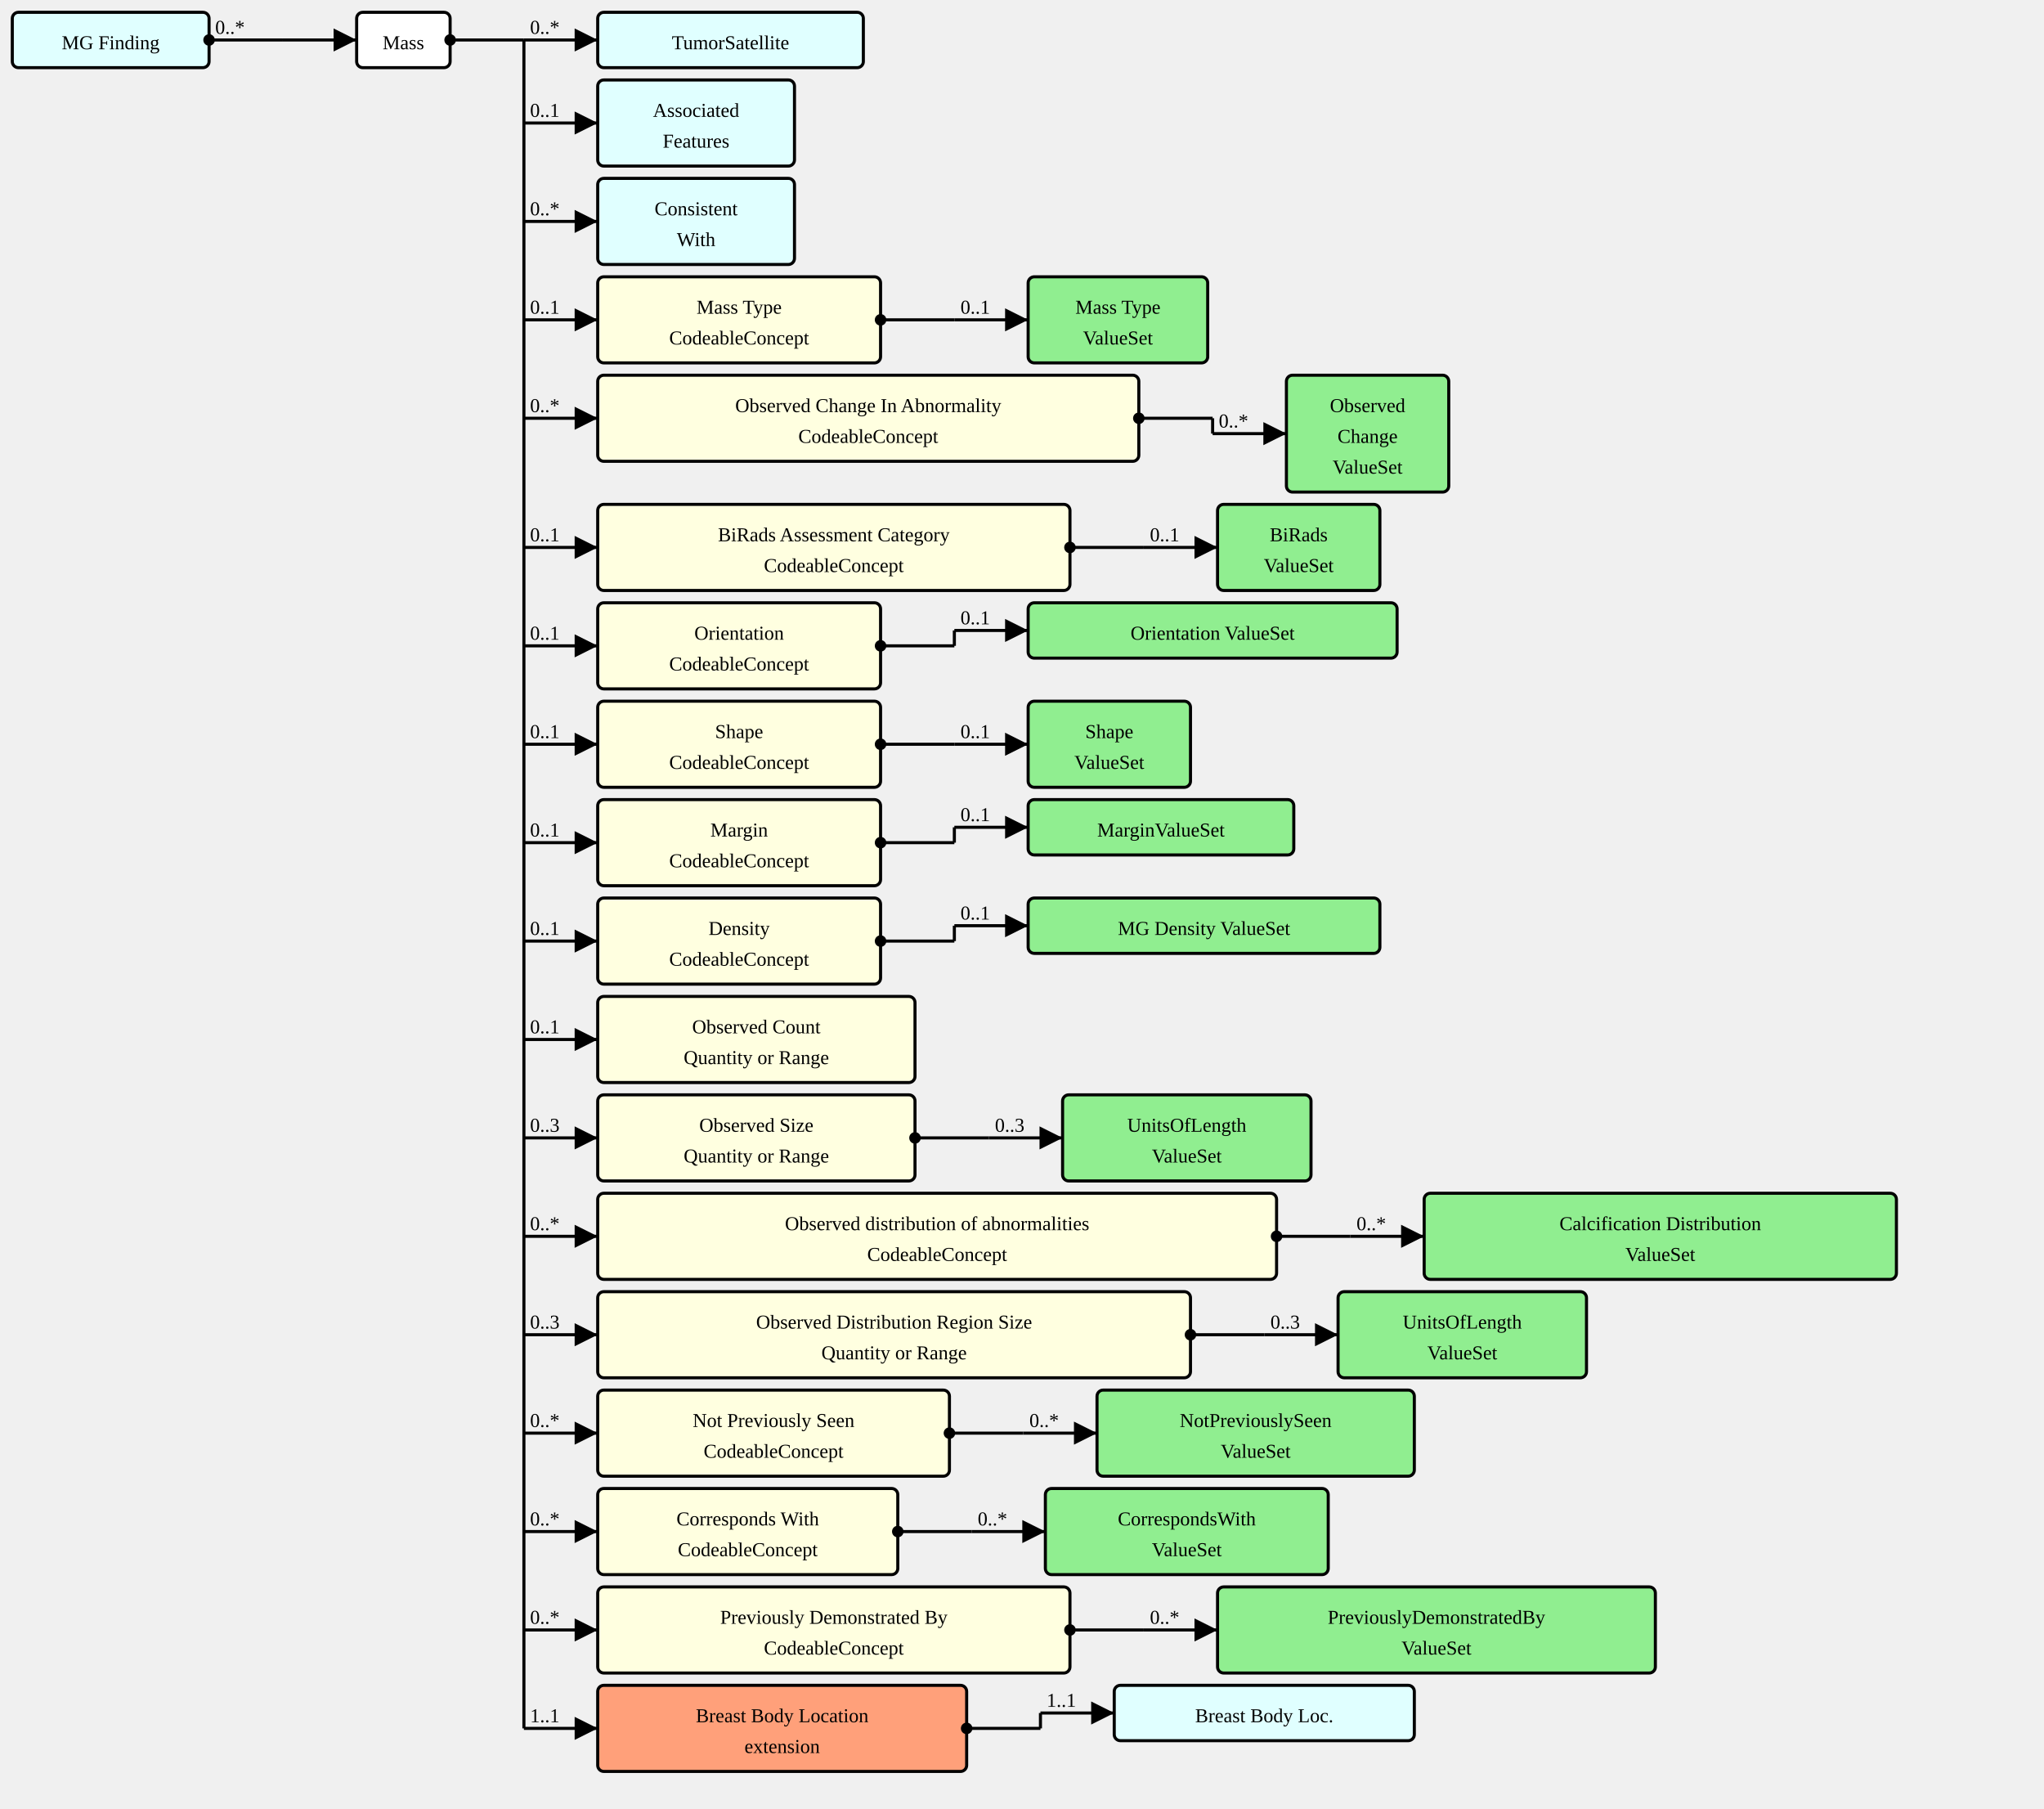
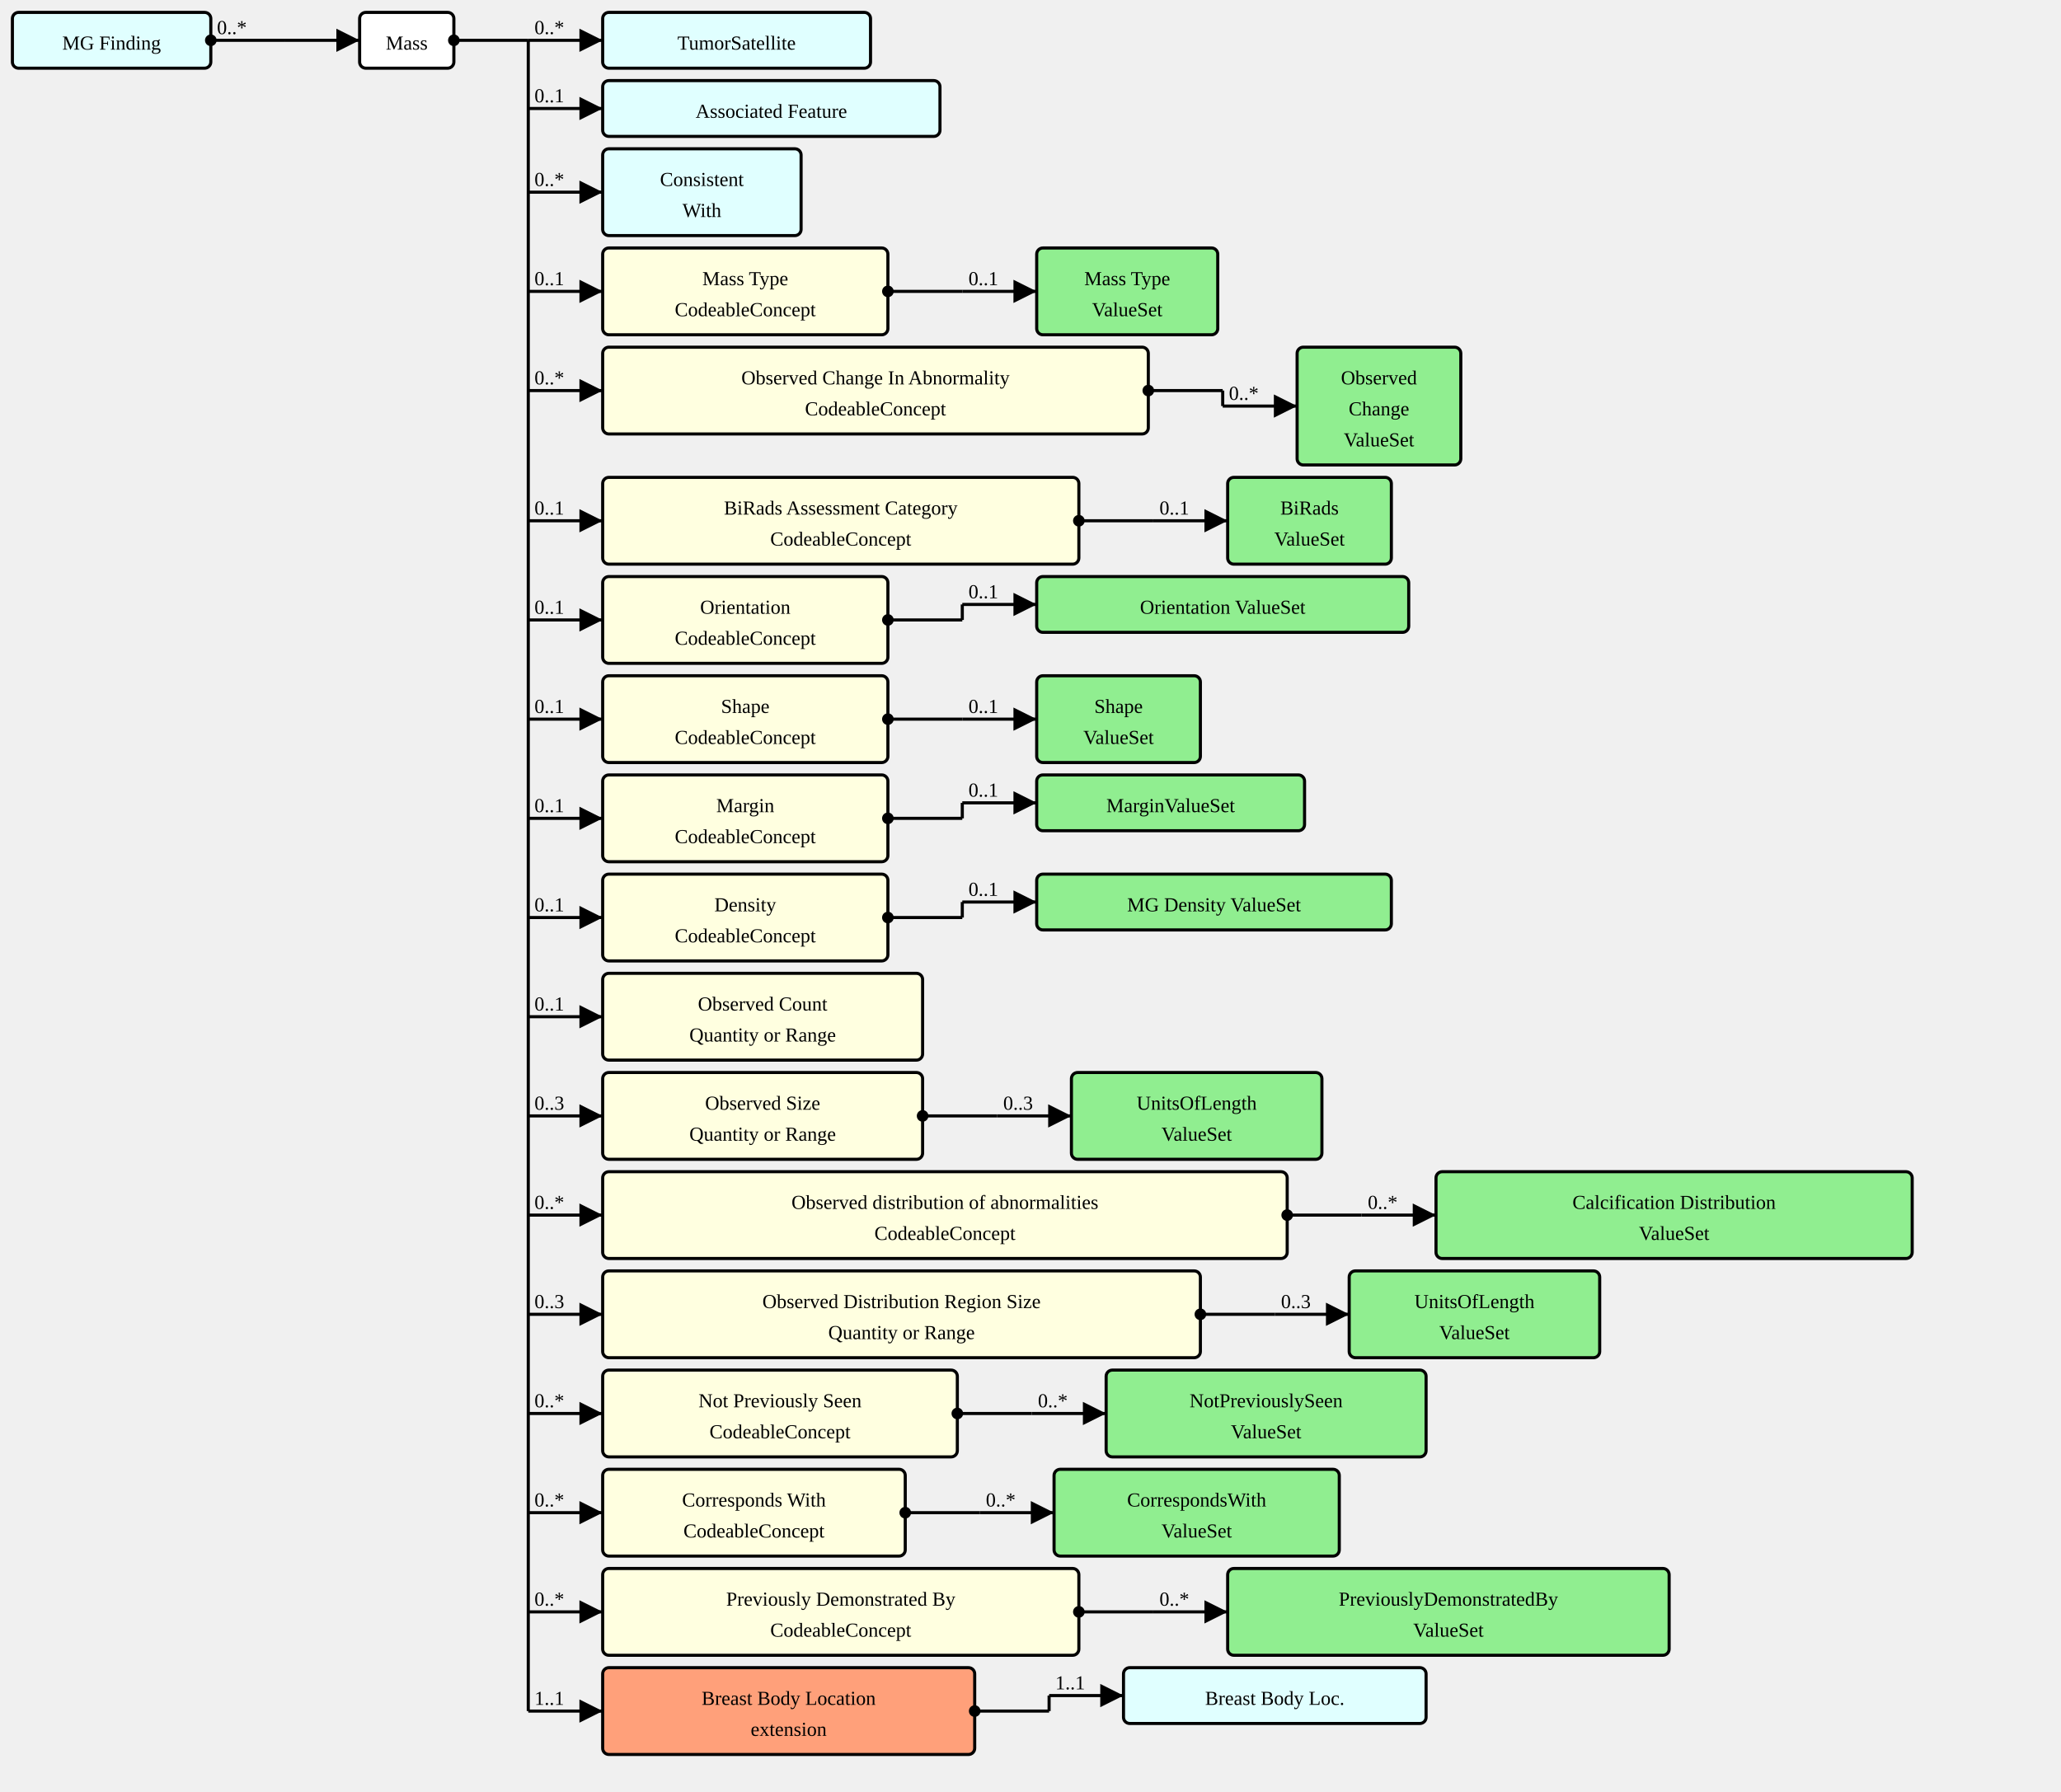
- <svg xmlns="http://www.w3.org/2000/svg" version="1.1" width="1246.5" height="1102.5">
+ <svg xmlns="http://www.w3.org/2000/svg" version="1.1" width="1246.5" height="1083.75">
  <defs>
    <marker id="arrowStart" markerWidth="3.75" markerHeight="3.75" markerUnits="px" refX="1.875" refY="1.875">
      <circle fill="Black" stroke-width="0" cx="1.875" cy="1.875" r="1.875" />
    </marker>
    <marker id="arrowEnd" markerWidth="7.5" markerHeight="7.5" markerUnits="px" refX="7.5" refY="3.75">
      <polygon fill="Black" stroke-width="0" points="0 0 7.5 3.75 0 7.5" />
    </marker>
  </defs>
  <g>
    <g transform="translate(7.5 7.5)">
      <a href="./StructureDefinition-MGFinding.html" target="_top">
        <rect fill="LightCyan" stroke="Black" stroke-width="1.875" x="0" y="0" width="120" height="33.75" rx="3.75" ry="3.75" />
      </a>
      <a href="./StructureDefinition-MGFinding.html" target="_top">
        <text x="60" y="22.5" text-anchor="middle">MG Finding</text>
      </a>
    </g>
    <line stroke="Black" stroke-width="1.875" marker-end="url(#arrowEnd)" x1="172.5" y1="24.375" x2="217.5" y2="24.375" />
    <text x="176.25" y="20.625" text-anchor="left" />
    <line stroke="Black" stroke-width="1.875" marker-start="url(#arrowStart)" x1="127.5" y1="24.375" x2="172.5" y2="24.375" />
    <text x="131.25" y="20.625" text-anchor="left">0..*</text>
    <line stroke="Black" stroke-width="1.875" x1="172.5" y1="24.375" x2="172.5" y2="24.375" />
  </g>
  <g>
    <g transform="translate(217.5 7.5)">
      <rect fill="White" stroke="Black" stroke-width="1.875" x="0" y="0" width="57" height="33.75" rx="3.75" ry="3.75" />
      <text x="28.5" y="22.5" text-anchor="middle">Mass</text>
    </g>
    <line stroke="Black" stroke-width="1.875" marker-end="url(#arrowEnd)" x1="319.5" y1="24.375" x2="364.5" y2="24.375" />
    <text x="323.25" y="20.625" text-anchor="left">0..*</text>
-     <line stroke="Black" stroke-width="1.875" marker-end="url(#arrowEnd)" x1="319.5" y1="75" x2="364.5" y2="75" />
-     <text x="323.25" y="71.25" text-anchor="left">0..1</text>
-     <line stroke="Black" stroke-width="1.875" marker-end="url(#arrowEnd)" x1="319.5" y1="135" x2="364.5" y2="135" />
-     <text x="323.25" y="131.25" text-anchor="left">0..*</text>
-     <line stroke="Black" stroke-width="1.875" marker-end="url(#arrowEnd)" x1="319.5" y1="195" x2="364.5" y2="195" />
-     <text x="323.25" y="191.25" text-anchor="left">0..1</text>
-     <line stroke="Black" stroke-width="1.875" marker-end="url(#arrowEnd)" x1="319.5" y1="255" x2="364.5" y2="255" />
-     <text x="323.25" y="251.25" text-anchor="left">0..*</text>
-     <line stroke="Black" stroke-width="1.875" marker-end="url(#arrowEnd)" x1="319.5" y1="333.75" x2="364.5" y2="333.75" />
-     <text x="323.25" y="330" text-anchor="left">0..1</text>
-     <line stroke="Black" stroke-width="1.875" marker-end="url(#arrowEnd)" x1="319.5" y1="393.75" x2="364.5" y2="393.75" />
-     <text x="323.25" y="390" text-anchor="left">0..1</text>
-     <line stroke="Black" stroke-width="1.875" marker-end="url(#arrowEnd)" x1="319.5" y1="453.75" x2="364.5" y2="453.75" />
-     <text x="323.25" y="450" text-anchor="left">0..1</text>
-     <line stroke="Black" stroke-width="1.875" marker-end="url(#arrowEnd)" x1="319.5" y1="513.75" x2="364.5" y2="513.75" />
-     <text x="323.25" y="510" text-anchor="left">0..1</text>
-     <line stroke="Black" stroke-width="1.875" marker-end="url(#arrowEnd)" x1="319.5" y1="573.75" x2="364.5" y2="573.75" />
-     <text x="323.25" y="570" text-anchor="left">0..1</text>
-     <line stroke="Black" stroke-width="1.875" marker-end="url(#arrowEnd)" x1="319.5" y1="633.75" x2="364.5" y2="633.75" />
-     <text x="323.25" y="630" text-anchor="left">0..1</text>
-     <line stroke="Black" stroke-width="1.875" marker-end="url(#arrowEnd)" x1="319.5" y1="693.75" x2="364.5" y2="693.75" />
-     <text x="323.25" y="690" text-anchor="left">0..3</text>
-     <line stroke="Black" stroke-width="1.875" marker-end="url(#arrowEnd)" x1="319.5" y1="753.75" x2="364.5" y2="753.75" />
-     <text x="323.25" y="750" text-anchor="left">0..*</text>
-     <line stroke="Black" stroke-width="1.875" marker-end="url(#arrowEnd)" x1="319.5" y1="813.75" x2="364.5" y2="813.75" />
-     <text x="323.25" y="810" text-anchor="left">0..3</text>
-     <line stroke="Black" stroke-width="1.875" marker-end="url(#arrowEnd)" x1="319.5" y1="873.75" x2="364.5" y2="873.75" />
-     <text x="323.25" y="870" text-anchor="left">0..*</text>
-     <line stroke="Black" stroke-width="1.875" marker-end="url(#arrowEnd)" x1="319.5" y1="933.75" x2="364.5" y2="933.75" />
-     <text x="323.25" y="930" text-anchor="left">0..*</text>
-     <line stroke="Black" stroke-width="1.875" marker-end="url(#arrowEnd)" x1="319.5" y1="993.75" x2="364.5" y2="993.75" />
-     <text x="323.25" y="990" text-anchor="left">0..*</text>
-     <line stroke="Black" stroke-width="1.875" marker-end="url(#arrowEnd)" x1="319.5" y1="1053.75" x2="364.5" y2="1053.75" />
-     <text x="323.25" y="1050" text-anchor="left">1..1</text>
+     <line stroke="Black" stroke-width="1.875" marker-end="url(#arrowEnd)" x1="319.5" y1="65.625" x2="364.5" y2="65.625" />
+     <text x="323.25" y="61.875" text-anchor="left">0..1</text>
+     <line stroke="Black" stroke-width="1.875" marker-end="url(#arrowEnd)" x1="319.5" y1="116.25" x2="364.5" y2="116.25" />
+     <text x="323.25" y="112.5" text-anchor="left">0..*</text>
+     <line stroke="Black" stroke-width="1.875" marker-end="url(#arrowEnd)" x1="319.5" y1="176.25" x2="364.5" y2="176.25" />
+     <text x="323.25" y="172.5" text-anchor="left">0..1</text>
+     <line stroke="Black" stroke-width="1.875" marker-end="url(#arrowEnd)" x1="319.5" y1="236.25" x2="364.5" y2="236.25" />
+     <text x="323.25" y="232.5" text-anchor="left">0..*</text>
+     <line stroke="Black" stroke-width="1.875" marker-end="url(#arrowEnd)" x1="319.5" y1="315" x2="364.5" y2="315" />
+     <text x="323.25" y="311.25" text-anchor="left">0..1</text>
+     <line stroke="Black" stroke-width="1.875" marker-end="url(#arrowEnd)" x1="319.5" y1="375" x2="364.5" y2="375" />
+     <text x="323.25" y="371.25" text-anchor="left">0..1</text>
+     <line stroke="Black" stroke-width="1.875" marker-end="url(#arrowEnd)" x1="319.5" y1="435" x2="364.5" y2="435" />
+     <text x="323.25" y="431.25" text-anchor="left">0..1</text>
+     <line stroke="Black" stroke-width="1.875" marker-end="url(#arrowEnd)" x1="319.5" y1="495" x2="364.5" y2="495" />
+     <text x="323.25" y="491.25" text-anchor="left">0..1</text>
+     <line stroke="Black" stroke-width="1.875" marker-end="url(#arrowEnd)" x1="319.5" y1="555" x2="364.5" y2="555" />
+     <text x="323.25" y="551.25" text-anchor="left">0..1</text>
+     <line stroke="Black" stroke-width="1.875" marker-end="url(#arrowEnd)" x1="319.5" y1="615" x2="364.5" y2="615" />
+     <text x="323.25" y="611.25" text-anchor="left">0..1</text>
+     <line stroke="Black" stroke-width="1.875" marker-end="url(#arrowEnd)" x1="319.5" y1="675" x2="364.5" y2="675" />
+     <text x="323.25" y="671.25" text-anchor="left">0..3</text>
+     <line stroke="Black" stroke-width="1.875" marker-end="url(#arrowEnd)" x1="319.5" y1="735" x2="364.5" y2="735" />
+     <text x="323.25" y="731.25" text-anchor="left">0..*</text>
+     <line stroke="Black" stroke-width="1.875" marker-end="url(#arrowEnd)" x1="319.5" y1="795" x2="364.5" y2="795" />
+     <text x="323.25" y="791.25" text-anchor="left">0..3</text>
+     <line stroke="Black" stroke-width="1.875" marker-end="url(#arrowEnd)" x1="319.5" y1="855" x2="364.5" y2="855" />
+     <text x="323.25" y="851.25" text-anchor="left">0..*</text>
+     <line stroke="Black" stroke-width="1.875" marker-end="url(#arrowEnd)" x1="319.5" y1="915" x2="364.5" y2="915" />
+     <text x="323.25" y="911.25" text-anchor="left">0..*</text>
+     <line stroke="Black" stroke-width="1.875" marker-end="url(#arrowEnd)" x1="319.5" y1="975" x2="364.5" y2="975" />
+     <text x="323.25" y="971.25" text-anchor="left">0..*</text>
+     <line stroke="Black" stroke-width="1.875" marker-end="url(#arrowEnd)" x1="319.5" y1="1035" x2="364.5" y2="1035" />
+     <text x="323.25" y="1031.25" text-anchor="left">1..1</text>
    <line stroke="Black" stroke-width="1.875" marker-start="url(#arrowStart)" x1="274.5" y1="24.375" x2="319.5" y2="24.375" />
    <text x="278.25" y="20.625" text-anchor="left" />
-     <line stroke="Black" stroke-width="1.875" x1="319.5" y1="24.375" x2="319.5" y2="1053.75" />
+     <line stroke="Black" stroke-width="1.875" x1="319.5" y1="24.375" x2="319.5" y2="1035" />
  </g>
  <g>
    <g transform="translate(364.5 7.5)">
      <a href="./StructureDefinition-TumorSatellite.html" target="_top">
        <rect fill="LightCyan" stroke="Black" stroke-width="1.875" x="0" y="0" width="162" height="33.75" rx="3.75" ry="3.75" />
      </a>
      <a href="./StructureDefinition-TumorSatellite.html" target="_top">
        <text x="81" y="22.5" text-anchor="middle">TumorSatellite</text>
      </a>
    </g>
  </g>
  <g>
    <g transform="translate(364.5 48.75)">
-       <a href="./StructureDefinition-AssociatedFeatures.html" target="_top">
-         <rect fill="LightCyan" stroke="Black" stroke-width="1.875" x="0" y="0" width="120" height="52.5" rx="3.75" ry="3.75" />
-       </a>
-       <a href="./StructureDefinition-AssociatedFeatures.html" target="_top">
-         <text x="60" y="22.5" text-anchor="middle">Associated</text>
-       </a>
-       <a href="./StructureDefinition-AssociatedFeatures.html" target="_top">
-         <text x="60" y="41.25" text-anchor="middle">Features</text>
-       </a>
-     </g>
-   </g>
-   <g>
-     <g transform="translate(364.5 108.75)">
+       <a href="./StructureDefinition-AssociatedFeature.html" target="_top">
+         <rect fill="LightCyan" stroke="Black" stroke-width="1.875" x="0" y="0" width="204" height="33.75" rx="3.75" ry="3.75" />
+       </a>
+       <a href="./StructureDefinition-AssociatedFeature.html" target="_top">
+         <text x="102" y="22.5" text-anchor="middle">Associated Feature</text>
+       </a>
+     </g>
+   </g>
+   <g>
+     <g transform="translate(364.5 90)">
      <a href="./StructureDefinition-ConsistentWith.html" target="_top">
        <rect fill="LightCyan" stroke="Black" stroke-width="1.875" x="0" y="0" width="120" height="52.5" rx="3.75" ry="3.75" />
      </a>
      <a href="./StructureDefinition-ConsistentWith.html" target="_top">
        <text x="60" y="22.5" text-anchor="middle">Consistent</text>
      </a>
      <a href="./StructureDefinition-ConsistentWith.html" target="_top">
        <text x="60" y="41.25" text-anchor="middle">With</text>
      </a>
    </g>
  </g>
  <g>
-     <g transform="translate(364.5 168.75)">
+     <g transform="translate(364.5 150)">
      <a href="StructureDefinition-AbnormalityMass-definitions.html#Observation.component:massType" target="_top">
        <rect fill="LightYellow" stroke="Black" stroke-width="1.875" x="0" y="0" width="172.5" height="52.5" rx="3.75" ry="3.75" />
      </a>
      <a href="StructureDefinition-AbnormalityMass-definitions.html#Observation.component:massType" target="_top">
        <text x="86.25" y="22.5" text-anchor="middle">Mass Type</text>
      </a>
      <a href="StructureDefinition-AbnormalityMass-definitions.html#Observation.component:massType" target="_top">
        <text x="86.25" y="41.25" text-anchor="middle">CodeableConcept</text>
      </a>
    </g>
-     <line stroke="Black" stroke-width="1.875" marker-end="url(#arrowEnd)" x1="582" y1="195" x2="627" y2="195" />
-     <text x="585.75" y="191.25" text-anchor="left">0..1</text>
-     <line stroke="Black" stroke-width="1.875" marker-start="url(#arrowStart)" x1="537" y1="195" x2="582" y2="195" />
-     <text x="540.75" y="191.25" text-anchor="left" />
-     <line stroke="Black" stroke-width="1.875" x1="582" y1="195" x2="582" y2="195" />
-   </g>
-   <g>
-     <g transform="translate(627 168.75)">
+     <line stroke="Black" stroke-width="1.875" marker-end="url(#arrowEnd)" x1="582" y1="176.25" x2="627" y2="176.25" />
+     <text x="585.75" y="172.5" text-anchor="left">0..1</text>
+     <line stroke="Black" stroke-width="1.875" marker-start="url(#arrowStart)" x1="537" y1="176.25" x2="582" y2="176.25" />
+     <text x="540.75" y="172.5" text-anchor="left" />
+     <line stroke="Black" stroke-width="1.875" x1="582" y1="176.25" x2="582" y2="176.25" />
+   </g>
+   <g>
+     <g transform="translate(627 150)">
      <a href="./ValueSet-MassTypeValueSetVS.html" target="_top">
        <rect fill="LightGreen" stroke="Black" stroke-width="1.875" x="0" y="0" width="109.5" height="52.5" rx="3.75" ry="3.75" />
      </a>
      <a href="./ValueSet-MassTypeValueSetVS.html" target="_top">
        <text x="54.75" y="22.5" text-anchor="middle">Mass Type</text>
      </a>
      <a href="./ValueSet-MassTypeValueSetVS.html" target="_top">
        <text x="54.75" y="41.25" text-anchor="middle">ValueSet</text>
      </a>
    </g>
  </g>
  <g>
-     <g transform="translate(364.5 228.75)">
+     <g transform="translate(364.5 210)">
      <a href="StructureDefinition-AbnormalityMass-definitions.html#Observation.component:obsChanges" target="_top">
        <rect fill="LightYellow" stroke="Black" stroke-width="1.875" x="0" y="0" width="330" height="52.5" rx="3.75" ry="3.75" />
      </a>
      <a href="StructureDefinition-AbnormalityMass-definitions.html#Observation.component:obsChanges" target="_top">
        <text x="165" y="22.5" text-anchor="middle">Observed Change In Abnormality</text>
      </a>
      <a href="StructureDefinition-AbnormalityMass-definitions.html#Observation.component:obsChanges" target="_top">
        <text x="165" y="41.25" text-anchor="middle">CodeableConcept</text>
      </a>
    </g>
-     <line stroke="Black" stroke-width="1.875" marker-end="url(#arrowEnd)" x1="739.5" y1="264.375" x2="784.5" y2="264.375" />
-     <text x="743.25" y="260.625" text-anchor="left">0..*</text>
-     <line stroke="Black" stroke-width="1.875" marker-start="url(#arrowStart)" x1="694.5" y1="255" x2="739.5" y2="255" />
-     <text x="698.25" y="251.25" text-anchor="left" />
-     <line stroke="Black" stroke-width="1.875" x1="739.5" y1="255" x2="739.5" y2="264.375" />
-   </g>
-   <g>
-     <g transform="translate(784.5 228.75)">
+     <line stroke="Black" stroke-width="1.875" marker-end="url(#arrowEnd)" x1="739.5" y1="245.625" x2="784.5" y2="245.625" />
+     <text x="743.25" y="241.875" text-anchor="left">0..*</text>
+     <line stroke="Black" stroke-width="1.875" marker-start="url(#arrowStart)" x1="694.5" y1="236.25" x2="739.5" y2="236.25" />
+     <text x="698.25" y="232.5" text-anchor="left" />
+     <line stroke="Black" stroke-width="1.875" x1="739.5" y1="236.25" x2="739.5" y2="245.625" />
+   </g>
+   <g>
+     <g transform="translate(784.5 210)">
      <a href="./ValueSet-ObservedChangesVS.html" target="_top">
        <rect fill="LightGreen" stroke="Black" stroke-width="1.875" x="0" y="0" width="99" height="71.25" rx="3.75" ry="3.75" />
      </a>
      <a href="./ValueSet-ObservedChangesVS.html" target="_top">
        <text x="49.5" y="22.5" text-anchor="middle">Observed</text>
      </a>
      <a href="./ValueSet-ObservedChangesVS.html" target="_top">
        <text x="49.5" y="41.25" text-anchor="middle">Change</text>
      </a>
      <a href="./ValueSet-ObservedChangesVS.html" target="_top">
        <text x="49.5" y="60" text-anchor="middle">ValueSet</text>
      </a>
    </g>
  </g>
  <g>
-     <g transform="translate(364.5 307.5)">
+     <g transform="translate(364.5 288.75)">
      <a href="StructureDefinition-AbnormalityMass-definitions.html#Observation.component:biRadsAssessmentCategory" target="_top">
        <rect fill="LightYellow" stroke="Black" stroke-width="1.875" x="0" y="0" width="288" height="52.5" rx="3.75" ry="3.75" />
      </a>
      <a href="StructureDefinition-AbnormalityMass-definitions.html#Observation.component:biRadsAssessmentCategory" target="_top">
        <text x="144" y="22.5" text-anchor="middle">BiRads Assessment Category</text>
      </a>
      <a href="StructureDefinition-AbnormalityMass-definitions.html#Observation.component:biRadsAssessmentCategory" target="_top">
        <text x="144" y="41.25" text-anchor="middle">CodeableConcept</text>
      </a>
    </g>
-     <line stroke="Black" stroke-width="1.875" marker-end="url(#arrowEnd)" x1="697.5" y1="333.75" x2="742.5" y2="333.75" />
-     <text x="701.25" y="330" text-anchor="left">0..1</text>
-     <line stroke="Black" stroke-width="1.875" marker-start="url(#arrowStart)" x1="652.5" y1="333.75" x2="697.5" y2="333.75" />
-     <text x="656.25" y="330" text-anchor="left" />
-     <line stroke="Black" stroke-width="1.875" x1="697.5" y1="333.75" x2="697.5" y2="333.75" />
-   </g>
-   <g>
-     <g transform="translate(742.5 307.5)">
+     <line stroke="Black" stroke-width="1.875" marker-end="url(#arrowEnd)" x1="697.5" y1="315" x2="742.5" y2="315" />
+     <text x="701.25" y="311.25" text-anchor="left">0..1</text>
+     <line stroke="Black" stroke-width="1.875" marker-start="url(#arrowStart)" x1="652.5" y1="315" x2="697.5" y2="315" />
+     <text x="656.25" y="311.25" text-anchor="left" />
+     <line stroke="Black" stroke-width="1.875" x1="697.5" y1="315" x2="697.5" y2="315" />
+   </g>
+   <g>
+     <g transform="translate(742.5 288.75)">
      <a href="./ValueSet-BiRadsAssessmentCategoriesVS.html" target="_top">
        <rect fill="LightGreen" stroke="Black" stroke-width="1.875" x="0" y="0" width="99" height="52.5" rx="3.75" ry="3.75" />
      </a>
      <a href="./ValueSet-BiRadsAssessmentCategoriesVS.html" target="_top">
        <text x="49.5" y="22.5" text-anchor="middle">BiRads</text>
      </a>
      <a href="./ValueSet-BiRadsAssessmentCategoriesVS.html" target="_top">
        <text x="49.5" y="41.25" text-anchor="middle">ValueSet</text>
      </a>
    </g>
  </g>
  <g>
-     <g transform="translate(364.5 367.5)">
+     <g transform="translate(364.5 348.75)">
      <a href="StructureDefinition-AbnormalityMass-definitions.html#Observation.component:orientation" target="_top">
        <rect fill="LightYellow" stroke="Black" stroke-width="1.875" x="0" y="0" width="172.5" height="52.5" rx="3.75" ry="3.75" />
      </a>
      <a href="StructureDefinition-AbnormalityMass-definitions.html#Observation.component:orientation" target="_top">
        <text x="86.25" y="22.5" text-anchor="middle">Orientation</text>
      </a>
      <a href="StructureDefinition-AbnormalityMass-definitions.html#Observation.component:orientation" target="_top">
        <text x="86.25" y="41.25" text-anchor="middle">CodeableConcept</text>
      </a>
    </g>
-     <line stroke="Black" stroke-width="1.875" marker-end="url(#arrowEnd)" x1="582" y1="384.375" x2="627" y2="384.375" />
-     <text x="585.75" y="380.625" text-anchor="left">0..1</text>
-     <line stroke="Black" stroke-width="1.875" marker-start="url(#arrowStart)" x1="537" y1="393.75" x2="582" y2="393.75" />
-     <text x="540.75" y="390" text-anchor="left" />
-     <line stroke="Black" stroke-width="1.875" x1="582" y1="384.375" x2="582" y2="393.75" />
-   </g>
-   <g>
-     <g transform="translate(627 367.5)">
+     <line stroke="Black" stroke-width="1.875" marker-end="url(#arrowEnd)" x1="582" y1="365.625" x2="627" y2="365.625" />
+     <text x="585.75" y="361.875" text-anchor="left">0..1</text>
+     <line stroke="Black" stroke-width="1.875" marker-start="url(#arrowStart)" x1="537" y1="375" x2="582" y2="375" />
+     <text x="540.75" y="371.25" text-anchor="left" />
+     <line stroke="Black" stroke-width="1.875" x1="582" y1="365.625" x2="582" y2="375" />
+   </g>
+   <g>
+     <g transform="translate(627 348.75)">
      <a href="./ValueSet-OrientationVS.html" target="_top">
        <rect fill="LightGreen" stroke="Black" stroke-width="1.875" x="0" y="0" width="225" height="33.75" rx="3.75" ry="3.75" />
      </a>
      <a href="./ValueSet-OrientationVS.html" target="_top">
        <text x="112.5" y="22.5" text-anchor="middle">Orientation ValueSet</text>
      </a>
    </g>
  </g>
  <g>
-     <g transform="translate(364.5 427.5)">
+     <g transform="translate(364.5 408.75)">
      <a href="StructureDefinition-AbnormalityMass-definitions.html#Observation.component:shape" target="_top">
        <rect fill="LightYellow" stroke="Black" stroke-width="1.875" x="0" y="0" width="172.5" height="52.5" rx="3.75" ry="3.75" />
      </a>
      <a href="StructureDefinition-AbnormalityMass-definitions.html#Observation.component:shape" target="_top">
        <text x="86.25" y="22.5" text-anchor="middle">Shape</text>
      </a>
      <a href="StructureDefinition-AbnormalityMass-definitions.html#Observation.component:shape" target="_top">
        <text x="86.25" y="41.25" text-anchor="middle">CodeableConcept</text>
      </a>
    </g>
-     <line stroke="Black" stroke-width="1.875" marker-end="url(#arrowEnd)" x1="582" y1="453.75" x2="627" y2="453.75" />
-     <text x="585.75" y="450" text-anchor="left">0..1</text>
-     <line stroke="Black" stroke-width="1.875" marker-start="url(#arrowStart)" x1="537" y1="453.75" x2="582" y2="453.75" />
-     <text x="540.75" y="450" text-anchor="left" />
-     <line stroke="Black" stroke-width="1.875" x1="582" y1="453.75" x2="582" y2="453.75" />
-   </g>
-   <g>
-     <g transform="translate(627 427.5)">
+     <line stroke="Black" stroke-width="1.875" marker-end="url(#arrowEnd)" x1="582" y1="435" x2="627" y2="435" />
+     <text x="585.75" y="431.25" text-anchor="left">0..1</text>
+     <line stroke="Black" stroke-width="1.875" marker-start="url(#arrowStart)" x1="537" y1="435" x2="582" y2="435" />
+     <text x="540.75" y="431.25" text-anchor="left" />
+     <line stroke="Black" stroke-width="1.875" x1="582" y1="435" x2="582" y2="435" />
+   </g>
+   <g>
+     <g transform="translate(627 408.75)">
      <a href="./ValueSet-ShapeVS.html" target="_top">
        <rect fill="LightGreen" stroke="Black" stroke-width="1.875" x="0" y="0" width="99" height="52.5" rx="3.75" ry="3.75" />
      </a>
      <a href="./ValueSet-ShapeVS.html" target="_top">
        <text x="49.5" y="22.5" text-anchor="middle">Shape</text>
      </a>
      <a href="./ValueSet-ShapeVS.html" target="_top">
        <text x="49.5" y="41.25" text-anchor="middle">ValueSet</text>
      </a>
    </g>
  </g>
  <g>
-     <g transform="translate(364.5 487.5)">
+     <g transform="translate(364.5 468.75)">
      <a href="StructureDefinition-AbnormalityMass-definitions.html#Observation.component:margin" target="_top">
        <rect fill="LightYellow" stroke="Black" stroke-width="1.875" x="0" y="0" width="172.5" height="52.5" rx="3.75" ry="3.75" />
      </a>
      <a href="StructureDefinition-AbnormalityMass-definitions.html#Observation.component:margin" target="_top">
        <text x="86.25" y="22.5" text-anchor="middle">Margin</text>
      </a>
      <a href="StructureDefinition-AbnormalityMass-definitions.html#Observation.component:margin" target="_top">
        <text x="86.25" y="41.25" text-anchor="middle">CodeableConcept</text>
      </a>
    </g>
-     <line stroke="Black" stroke-width="1.875" marker-end="url(#arrowEnd)" x1="582" y1="504.375" x2="627" y2="504.375" />
-     <text x="585.75" y="500.625" text-anchor="left">0..1</text>
-     <line stroke="Black" stroke-width="1.875" marker-start="url(#arrowStart)" x1="537" y1="513.75" x2="582" y2="513.75" />
-     <text x="540.75" y="510" text-anchor="left" />
-     <line stroke="Black" stroke-width="1.875" x1="582" y1="504.375" x2="582" y2="513.75" />
-   </g>
-   <g>
-     <g transform="translate(627 487.5)">
+     <line stroke="Black" stroke-width="1.875" marker-end="url(#arrowEnd)" x1="582" y1="485.625" x2="627" y2="485.625" />
+     <text x="585.75" y="481.875" text-anchor="left">0..1</text>
+     <line stroke="Black" stroke-width="1.875" marker-start="url(#arrowStart)" x1="537" y1="495" x2="582" y2="495" />
+     <text x="540.75" y="491.25" text-anchor="left" />
+     <line stroke="Black" stroke-width="1.875" x1="582" y1="485.625" x2="582" y2="495" />
+   </g>
+   <g>
+     <g transform="translate(627 468.75)">
      <a href="./ValueSet-MarginVS.html" target="_top">
        <rect fill="LightGreen" stroke="Black" stroke-width="1.875" x="0" y="0" width="162" height="33.75" rx="3.75" ry="3.75" />
      </a>
      <a href="./ValueSet-MarginVS.html" target="_top">
        <text x="81" y="22.5" text-anchor="middle">MarginValueSet</text>
      </a>
    </g>
  </g>
  <g>
-     <g transform="translate(364.5 547.5)">
+     <g transform="translate(364.5 528.75)">
      <a href="StructureDefinition-AbnormalityMass-definitions.html#Observation.component:mgDensity" target="_top">
        <rect fill="LightYellow" stroke="Black" stroke-width="1.875" x="0" y="0" width="172.5" height="52.5" rx="3.75" ry="3.75" />
      </a>
      <a href="StructureDefinition-AbnormalityMass-definitions.html#Observation.component:mgDensity" target="_top">
        <text x="86.25" y="22.5" text-anchor="middle">Density</text>
      </a>
      <a href="StructureDefinition-AbnormalityMass-definitions.html#Observation.component:mgDensity" target="_top">
        <text x="86.25" y="41.25" text-anchor="middle">CodeableConcept</text>
      </a>
    </g>
-     <line stroke="Black" stroke-width="1.875" marker-end="url(#arrowEnd)" x1="582" y1="564.375" x2="627" y2="564.375" />
-     <text x="585.75" y="560.625" text-anchor="left">0..1</text>
-     <line stroke="Black" stroke-width="1.875" marker-start="url(#arrowStart)" x1="537" y1="573.75" x2="582" y2="573.75" />
-     <text x="540.75" y="570" text-anchor="left" />
-     <line stroke="Black" stroke-width="1.875" x1="582" y1="564.375" x2="582" y2="573.75" />
-   </g>
-   <g>
-     <g transform="translate(627 547.5)">
+     <line stroke="Black" stroke-width="1.875" marker-end="url(#arrowEnd)" x1="582" y1="545.625" x2="627" y2="545.625" />
+     <text x="585.75" y="541.875" text-anchor="left">0..1</text>
+     <line stroke="Black" stroke-width="1.875" marker-start="url(#arrowStart)" x1="537" y1="555" x2="582" y2="555" />
+     <text x="540.75" y="551.25" text-anchor="left" />
+     <line stroke="Black" stroke-width="1.875" x1="582" y1="545.625" x2="582" y2="555" />
+   </g>
+   <g>
+     <g transform="translate(627 528.75)">
      <a href="./ValueSet-MGDensityVS.html" target="_top">
        <rect fill="LightGreen" stroke="Black" stroke-width="1.875" x="0" y="0" width="214.5" height="33.75" rx="3.75" ry="3.75" />
      </a>
      <a href="./ValueSet-MGDensityVS.html" target="_top">
        <text x="107.25" y="22.5" text-anchor="middle">MG Density ValueSet</text>
      </a>
    </g>
  </g>
  <g>
-     <g transform="translate(364.5 607.5)">
+     <g transform="translate(364.5 588.75)">
      <a href="StructureDefinition-AbnormalityMass-definitions.html#Observation.component:obsCount" target="_top">
        <rect fill="LightYellow" stroke="Black" stroke-width="1.875" x="0" y="0" width="193.5" height="52.5" rx="3.75" ry="3.75" />
      </a>
      <a href="StructureDefinition-AbnormalityMass-definitions.html#Observation.component:obsCount" target="_top">
        <text x="96.75" y="22.5" text-anchor="middle">Observed Count</text>
      </a>
      <a href="StructureDefinition-AbnormalityMass-definitions.html#Observation.component:obsCount" target="_top">
        <text x="96.75" y="41.25" text-anchor="middle">Quantity or Range</text>
      </a>
    </g>
  </g>
  <g>
-     <g transform="translate(364.5 667.5)">
+     <g transform="translate(364.5 648.75)">
      <a href="StructureDefinition-AbnormalityMass-definitions.html#Observation.component:obsSize" target="_top">
        <rect fill="LightYellow" stroke="Black" stroke-width="1.875" x="0" y="0" width="193.5" height="52.5" rx="3.75" ry="3.75" />
      </a>
      <a href="StructureDefinition-AbnormalityMass-definitions.html#Observation.component:obsSize" target="_top">
        <text x="96.75" y="22.5" text-anchor="middle">Observed Size</text>
      </a>
      <a href="StructureDefinition-AbnormalityMass-definitions.html#Observation.component:obsSize" target="_top">
        <text x="96.75" y="41.25" text-anchor="middle">Quantity or Range</text>
      </a>
    </g>
-     <line stroke="Black" stroke-width="1.875" marker-end="url(#arrowEnd)" x1="603" y1="693.75" x2="648" y2="693.75" />
-     <text x="606.75" y="690" text-anchor="left">0..3</text>
-     <line stroke="Black" stroke-width="1.875" marker-start="url(#arrowStart)" x1="558" y1="693.75" x2="603" y2="693.75" />
-     <text x="561.75" y="690" text-anchor="left" />
-     <line stroke="Black" stroke-width="1.875" x1="603" y1="693.75" x2="603" y2="693.75" />
-   </g>
-   <g>
-     <g transform="translate(647.9999 667.5)">
+     <line stroke="Black" stroke-width="1.875" marker-end="url(#arrowEnd)" x1="603" y1="675" x2="648" y2="675" />
+     <text x="606.75" y="671.25" text-anchor="left">0..3</text>
+     <line stroke="Black" stroke-width="1.875" marker-start="url(#arrowStart)" x1="558" y1="675" x2="603" y2="675" />
+     <text x="561.75" y="671.25" text-anchor="left" />
+     <line stroke="Black" stroke-width="1.875" x1="603" y1="675" x2="603" y2="675" />
+   </g>
+   <g>
+     <g transform="translate(647.9999 648.75)">
      <a href="./ValueSet-UnitsOfLengthVS.html" target="_top">
        <rect fill="LightGreen" stroke="Black" stroke-width="1.875" x="0" y="0" width="151.5" height="52.5" rx="3.75" ry="3.75" />
      </a>
      <a href="./ValueSet-UnitsOfLengthVS.html" target="_top">
        <text x="75.75" y="22.5" text-anchor="middle">UnitsOfLength</text>
      </a>
      <a href="./ValueSet-UnitsOfLengthVS.html" target="_top">
        <text x="75.75" y="41.25" text-anchor="middle">ValueSet</text>
      </a>
    </g>
  </g>
  <g>
-     <g transform="translate(364.5 727.5)">
+     <g transform="translate(364.5 708.75)">
      <a href="StructureDefinition-AbnormalityMass-definitions.html#Observation.component:obsDistribution" target="_top">
        <rect fill="LightYellow" stroke="Black" stroke-width="1.875" x="0" y="0" width="414" height="52.5" rx="3.75" ry="3.75" />
      </a>
      <a href="StructureDefinition-AbnormalityMass-definitions.html#Observation.component:obsDistribution" target="_top">
        <text x="207" y="22.5" text-anchor="middle">Observed distribution of abnormalities</text>
      </a>
      <a href="StructureDefinition-AbnormalityMass-definitions.html#Observation.component:obsDistribution" target="_top">
        <text x="207" y="41.25" text-anchor="middle">CodeableConcept</text>
      </a>
    </g>
-     <line stroke="Black" stroke-width="1.875" marker-end="url(#arrowEnd)" x1="823.5" y1="753.75" x2="868.5" y2="753.75" />
-     <text x="827.25" y="750" text-anchor="left">0..*</text>
-     <line stroke="Black" stroke-width="1.875" marker-start="url(#arrowStart)" x1="778.5" y1="753.75" x2="823.5" y2="753.75" />
-     <text x="782.25" y="750" text-anchor="left" />
-     <line stroke="Black" stroke-width="1.875" x1="823.5" y1="753.75" x2="823.5" y2="753.75" />
-   </g>
-   <g>
-     <g transform="translate(868.5 727.5)">
+     <line stroke="Black" stroke-width="1.875" marker-end="url(#arrowEnd)" x1="823.5" y1="735" x2="868.5" y2="735" />
+     <text x="827.25" y="731.25" text-anchor="left">0..*</text>
+     <line stroke="Black" stroke-width="1.875" marker-start="url(#arrowStart)" x1="778.5" y1="735" x2="823.5" y2="735" />
+     <text x="782.25" y="731.25" text-anchor="left" />
+     <line stroke="Black" stroke-width="1.875" x1="823.5" y1="735" x2="823.5" y2="735" />
+   </g>
+   <g>
+     <g transform="translate(868.5 708.75)">
      <a href="./ValueSet-CalcificationDistributionVS.html" target="_top">
        <rect fill="LightGreen" stroke="Black" stroke-width="1.875" x="0" y="0" width="288" height="52.5" rx="3.75" ry="3.75" />
      </a>
      <a href="./ValueSet-CalcificationDistributionVS.html" target="_top">
        <text x="144" y="22.5" text-anchor="middle">Calcification Distribution</text>
      </a>
      <a href="./ValueSet-CalcificationDistributionVS.html" target="_top">
        <text x="144" y="41.25" text-anchor="middle">ValueSet</text>
      </a>
    </g>
  </g>
  <g>
-     <g transform="translate(364.5 787.5)">
+     <g transform="translate(364.5 768.75)">
      <a href="StructureDefinition-AbnormalityMass-definitions.html#Observation.component:obsDistRegionSize" target="_top">
        <rect fill="LightYellow" stroke="Black" stroke-width="1.875" x="0" y="0" width="361.5" height="52.5" rx="3.75" ry="3.75" />
      </a>
      <a href="StructureDefinition-AbnormalityMass-definitions.html#Observation.component:obsDistRegionSize" target="_top">
        <text x="180.75" y="22.5" text-anchor="middle">Observed Distribution Region Size</text>
      </a>
      <a href="StructureDefinition-AbnormalityMass-definitions.html#Observation.component:obsDistRegionSize" target="_top">
        <text x="180.75" y="41.25" text-anchor="middle">Quantity or Range</text>
      </a>
    </g>
-     <line stroke="Black" stroke-width="1.875" marker-end="url(#arrowEnd)" x1="771" y1="813.75" x2="816" y2="813.75" />
-     <text x="774.75" y="810" text-anchor="left">0..3</text>
-     <line stroke="Black" stroke-width="1.875" marker-start="url(#arrowStart)" x1="726" y1="813.75" x2="771" y2="813.75" />
-     <text x="729.75" y="810" text-anchor="left" />
-     <line stroke="Black" stroke-width="1.875" x1="771" y1="813.75" x2="771" y2="813.75" />
-   </g>
-   <g>
-     <g transform="translate(816 787.5)">
+     <line stroke="Black" stroke-width="1.875" marker-end="url(#arrowEnd)" x1="771" y1="795" x2="816" y2="795" />
+     <text x="774.75" y="791.25" text-anchor="left">0..3</text>
+     <line stroke="Black" stroke-width="1.875" marker-start="url(#arrowStart)" x1="726" y1="795" x2="771" y2="795" />
+     <text x="729.75" y="791.25" text-anchor="left" />
+     <line stroke="Black" stroke-width="1.875" x1="771" y1="795" x2="771" y2="795" />
+   </g>
+   <g>
+     <g transform="translate(816 768.75)">
      <a href="./ValueSet-UnitsOfLengthVS.html" target="_top">
        <rect fill="LightGreen" stroke="Black" stroke-width="1.875" x="0" y="0" width="151.5" height="52.5" rx="3.75" ry="3.75" />
      </a>
      <a href="./ValueSet-UnitsOfLengthVS.html" target="_top">
        <text x="75.75" y="22.5" text-anchor="middle">UnitsOfLength</text>
      </a>
      <a href="./ValueSet-UnitsOfLengthVS.html" target="_top">
        <text x="75.75" y="41.25" text-anchor="middle">ValueSet</text>
      </a>
    </g>
  </g>
  <g>
-     <g transform="translate(364.5 847.5)">
+     <g transform="translate(364.5 828.75)">
      <a href="StructureDefinition-AbnormalityMass-definitions.html#Observation.component:notPreviouslySeen" target="_top">
        <rect fill="LightYellow" stroke="Black" stroke-width="1.875" x="0" y="0" width="214.5" height="52.5" rx="3.75" ry="3.75" />
      </a>
      <a href="StructureDefinition-AbnormalityMass-definitions.html#Observation.component:notPreviouslySeen" target="_top">
        <text x="107.25" y="22.5" text-anchor="middle">Not Previously Seen</text>
      </a>
      <a href="StructureDefinition-AbnormalityMass-definitions.html#Observation.component:notPreviouslySeen" target="_top">
        <text x="107.25" y="41.25" text-anchor="middle">CodeableConcept</text>
      </a>
    </g>
-     <line stroke="Black" stroke-width="1.875" marker-end="url(#arrowEnd)" x1="624" y1="873.75" x2="669" y2="873.75" />
-     <text x="627.75" y="870" text-anchor="left">0..*</text>
-     <line stroke="Black" stroke-width="1.875" marker-start="url(#arrowStart)" x1="579" y1="873.75" x2="624" y2="873.75" />
-     <text x="582.75" y="870" text-anchor="left" />
-     <line stroke="Black" stroke-width="1.875" x1="624" y1="873.75" x2="624" y2="873.75" />
-   </g>
-   <g>
-     <g transform="translate(669 847.5)">
+     <line stroke="Black" stroke-width="1.875" marker-end="url(#arrowEnd)" x1="624" y1="855" x2="669" y2="855" />
+     <text x="627.75" y="851.25" text-anchor="left">0..*</text>
+     <line stroke="Black" stroke-width="1.875" marker-start="url(#arrowStart)" x1="579" y1="855" x2="624" y2="855" />
+     <text x="582.75" y="851.25" text-anchor="left" />
+     <line stroke="Black" stroke-width="1.875" x1="624" y1="855" x2="624" y2="855" />
+   </g>
+   <g>
+     <g transform="translate(669 828.75)">
      <a href="./ValueSet-NotPreviouslySeenVS.html" target="_top">
        <rect fill="LightGreen" stroke="Black" stroke-width="1.875" x="0" y="0" width="193.5" height="52.5" rx="3.75" ry="3.75" />
      </a>
      <a href="./ValueSet-NotPreviouslySeenVS.html" target="_top">
        <text x="96.75" y="22.5" text-anchor="middle">NotPreviouslySeen</text>
      </a>
      <a href="./ValueSet-NotPreviouslySeenVS.html" target="_top">
        <text x="96.75" y="41.25" text-anchor="middle">ValueSet</text>
      </a>
    </g>
  </g>
  <g>
-     <g transform="translate(364.5 907.5)">
+     <g transform="translate(364.5 888.75)">
      <a href="StructureDefinition-AbnormalityMass-definitions.html#Observation.component:correspondsWith" target="_top">
        <rect fill="LightYellow" stroke="Black" stroke-width="1.875" x="0" y="0" width="183" height="52.5" rx="3.75" ry="3.75" />
      </a>
      <a href="StructureDefinition-AbnormalityMass-definitions.html#Observation.component:correspondsWith" target="_top">
        <text x="91.5" y="22.5" text-anchor="middle">Corresponds With</text>
      </a>
      <a href="StructureDefinition-AbnormalityMass-definitions.html#Observation.component:correspondsWith" target="_top">
        <text x="91.5" y="41.25" text-anchor="middle">CodeableConcept</text>
      </a>
    </g>
-     <line stroke="Black" stroke-width="1.875" marker-end="url(#arrowEnd)" x1="592.5" y1="933.75" x2="637.5" y2="933.75" />
-     <text x="596.25" y="930" text-anchor="left">0..*</text>
-     <line stroke="Black" stroke-width="1.875" marker-start="url(#arrowStart)" x1="547.5" y1="933.75" x2="592.5" y2="933.75" />
-     <text x="551.25" y="930" text-anchor="left" />
-     <line stroke="Black" stroke-width="1.875" x1="592.5" y1="933.75" x2="592.5" y2="933.75" />
-   </g>
-   <g>
-     <g transform="translate(637.5 907.5)">
+     <line stroke="Black" stroke-width="1.875" marker-end="url(#arrowEnd)" x1="592.5" y1="915" x2="637.5" y2="915" />
+     <text x="596.25" y="911.25" text-anchor="left">0..*</text>
+     <line stroke="Black" stroke-width="1.875" marker-start="url(#arrowStart)" x1="547.5" y1="915" x2="592.5" y2="915" />
+     <text x="551.25" y="911.25" text-anchor="left" />
+     <line stroke="Black" stroke-width="1.875" x1="592.5" y1="915" x2="592.5" y2="915" />
+   </g>
+   <g>
+     <g transform="translate(637.5 888.75)">
      <a href="./ValueSet-CorrespondsWithVS.html" target="_top">
        <rect fill="LightGreen" stroke="Black" stroke-width="1.875" x="0" y="0" width="172.5" height="52.5" rx="3.75" ry="3.75" />
      </a>
      <a href="./ValueSet-CorrespondsWithVS.html" target="_top">
        <text x="86.25" y="22.5" text-anchor="middle">CorrespondsWith</text>
      </a>
      <a href="./ValueSet-CorrespondsWithVS.html" target="_top">
        <text x="86.25" y="41.25" text-anchor="middle">ValueSet</text>
      </a>
    </g>
  </g>
  <g>
-     <g transform="translate(364.5 967.5)">
+     <g transform="translate(364.5 948.75)">
      <a href="StructureDefinition-AbnormalityMass-definitions.html#Observation.component:PreviouslyDemonstratedBy" target="_top">
        <rect fill="LightYellow" stroke="Black" stroke-width="1.875" x="0" y="0" width="288" height="52.5" rx="3.75" ry="3.75" />
      </a>
      <a href="StructureDefinition-AbnormalityMass-definitions.html#Observation.component:PreviouslyDemonstratedBy" target="_top">
        <text x="144" y="22.5" text-anchor="middle">Previously Demonstrated By</text>
      </a>
      <a href="StructureDefinition-AbnormalityMass-definitions.html#Observation.component:PreviouslyDemonstratedBy" target="_top">
        <text x="144" y="41.25" text-anchor="middle">CodeableConcept</text>
      </a>
    </g>
-     <line stroke="Black" stroke-width="1.875" marker-end="url(#arrowEnd)" x1="697.5" y1="993.75" x2="742.5" y2="993.75" />
-     <text x="701.25" y="990" text-anchor="left">0..*</text>
-     <line stroke="Black" stroke-width="1.875" marker-start="url(#arrowStart)" x1="652.5" y1="993.75" x2="697.5" y2="993.75" />
-     <text x="656.25" y="990" text-anchor="left" />
-     <line stroke="Black" stroke-width="1.875" x1="697.5" y1="993.75" x2="697.5" y2="993.75" />
-   </g>
-   <g>
-     <g transform="translate(742.5 967.5)">
+     <line stroke="Black" stroke-width="1.875" marker-end="url(#arrowEnd)" x1="697.5" y1="975" x2="742.5" y2="975" />
+     <text x="701.25" y="971.25" text-anchor="left">0..*</text>
+     <line stroke="Black" stroke-width="1.875" marker-start="url(#arrowStart)" x1="652.5" y1="975" x2="697.5" y2="975" />
+     <text x="656.25" y="971.25" text-anchor="left" />
+     <line stroke="Black" stroke-width="1.875" x1="697.5" y1="975" x2="697.5" y2="975" />
+   </g>
+   <g>
+     <g transform="translate(742.5 948.75)">
      <a href="./ValueSet-PreviouslyDemonstratedByVS.html" target="_top">
        <rect fill="LightGreen" stroke="Black" stroke-width="1.875" x="0" y="0" width="267" height="52.5" rx="3.75" ry="3.75" />
      </a>
      <a href="./ValueSet-PreviouslyDemonstratedByVS.html" target="_top">
        <text x="133.5" y="22.5" text-anchor="middle">PreviouslyDemonstratedBy</text>
      </a>
      <a href="./ValueSet-PreviouslyDemonstratedByVS.html" target="_top">
        <text x="133.5" y="41.25" text-anchor="middle">ValueSet</text>
      </a>
    </g>
  </g>
  <g>
-     <g transform="translate(364.5 1027.5)">
+     <g transform="translate(364.5 1008.75)">
      <a href="StructureDefinition-AbnormalityMass-definitions.html#Observation.bodySite.extension:breastBodyLocation" target="_top">
        <rect fill="LightSalmon" stroke="Black" stroke-width="1.875" x="0" y="0" width="225" height="52.5" rx="3.75" ry="3.75" />
      </a>
      <a href="StructureDefinition-AbnormalityMass-definitions.html#Observation.bodySite.extension:breastBodyLocation" target="_top">
        <text x="112.5" y="22.5" text-anchor="middle">Breast Body Location</text>
      </a>
      <a href="StructureDefinition-AbnormalityMass-definitions.html#Observation.bodySite.extension:breastBodyLocation" target="_top">
        <text x="112.5" y="41.25" text-anchor="middle">extension</text>
      </a>
    </g>
-     <line stroke="Black" stroke-width="1.875" marker-end="url(#arrowEnd)" x1="634.5" y1="1044.375" x2="679.5" y2="1044.375" />
-     <text x="638.25" y="1040.625" text-anchor="left">1..1</text>
-     <line stroke="Black" stroke-width="1.875" marker-start="url(#arrowStart)" x1="589.5" y1="1053.75" x2="634.5" y2="1053.75" />
-     <text x="593.25" y="1050" text-anchor="left" />
-     <line stroke="Black" stroke-width="1.875" x1="634.5" y1="1044.375" x2="634.5" y2="1053.75" />
-   </g>
-   <g>
-     <g transform="translate(679.5 1027.5)">
+     <line stroke="Black" stroke-width="1.875" marker-end="url(#arrowEnd)" x1="634.5" y1="1025.625" x2="679.5" y2="1025.625" />
+     <text x="638.25" y="1021.875" text-anchor="left">1..1</text>
+     <line stroke="Black" stroke-width="1.875" marker-start="url(#arrowStart)" x1="589.5" y1="1035" x2="634.5" y2="1035" />
+     <text x="593.25" y="1031.25" text-anchor="left" />
+     <line stroke="Black" stroke-width="1.875" x1="634.5" y1="1025.625" x2="634.5" y2="1035" />
+   </g>
+   <g>
+     <g transform="translate(679.5 1008.75)">
      <a href="./StructureDefinition-BreastBodyLocationExtension.html" target="_top">
        <rect fill="LightCyan" stroke="Black" stroke-width="1.875" x="0" y="0" width="183" height="33.75" rx="3.75" ry="3.75" />
      </a>
      <a href="./StructureDefinition-BreastBodyLocationExtension.html" target="_top">
        <text x="91.5" y="22.5" text-anchor="middle">Breast Body Loc.</text>
      </a>
    </g>
  </g>
</svg>
